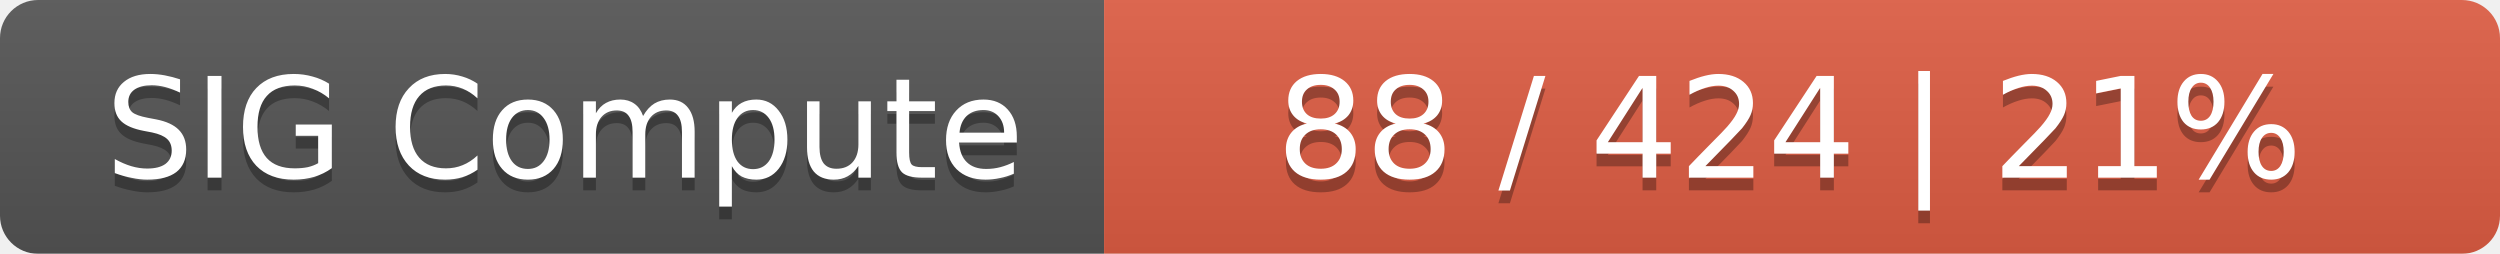
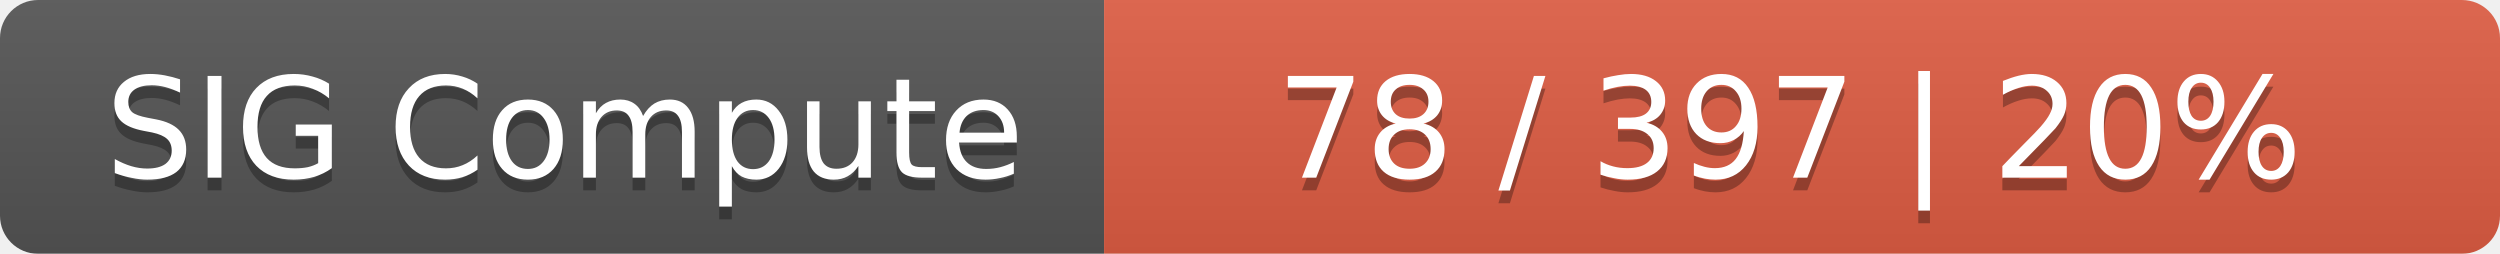
<svg xmlns="http://www.w3.org/2000/svg" width="197" height="20">
  <linearGradient id="smooth" x2="0" y2="100%">
    <stop offset="0" stop-color="#bbb" stop-opacity=".1" />
    <stop offset="1" stop-opacity=".1" />
  </linearGradient>
  <mask id="round">
    <rect width="197" height="20" rx="3" fill="#fff" />
  </mask>
  <g mask="url(#round)">
    <rect width="87" height="20" fill="#555" />
    <rect x="87" width="110" height="20" fill="#e05d44" />
    <rect width="197" height="20" fill="url(#smooth)" />
  </g>
  <g fill="#fff" text-anchor="middle" font-family="DejaVu Sans,Verdana,Geneva,sans-serif" font-size="11">
    <text x="44.5" y="15" fill="#010101" fill-opacity=".3">SIG Compute</text>
    <text x="44.5" y="14">SIG Compute</text>
-     <text x="141" y="15" fill="#010101" fill-opacity=".3">88 / 424    |    21%</text>
-     <text x="141" y="14">88 / 424    |    21%</text>
+     <text x="141" y="15" fill="#010101" fill-opacity=".3">78 / 397    |    20%</text>
+     <text x="141" y="14">78 / 397    |    20%</text>
  </g>
</svg>
